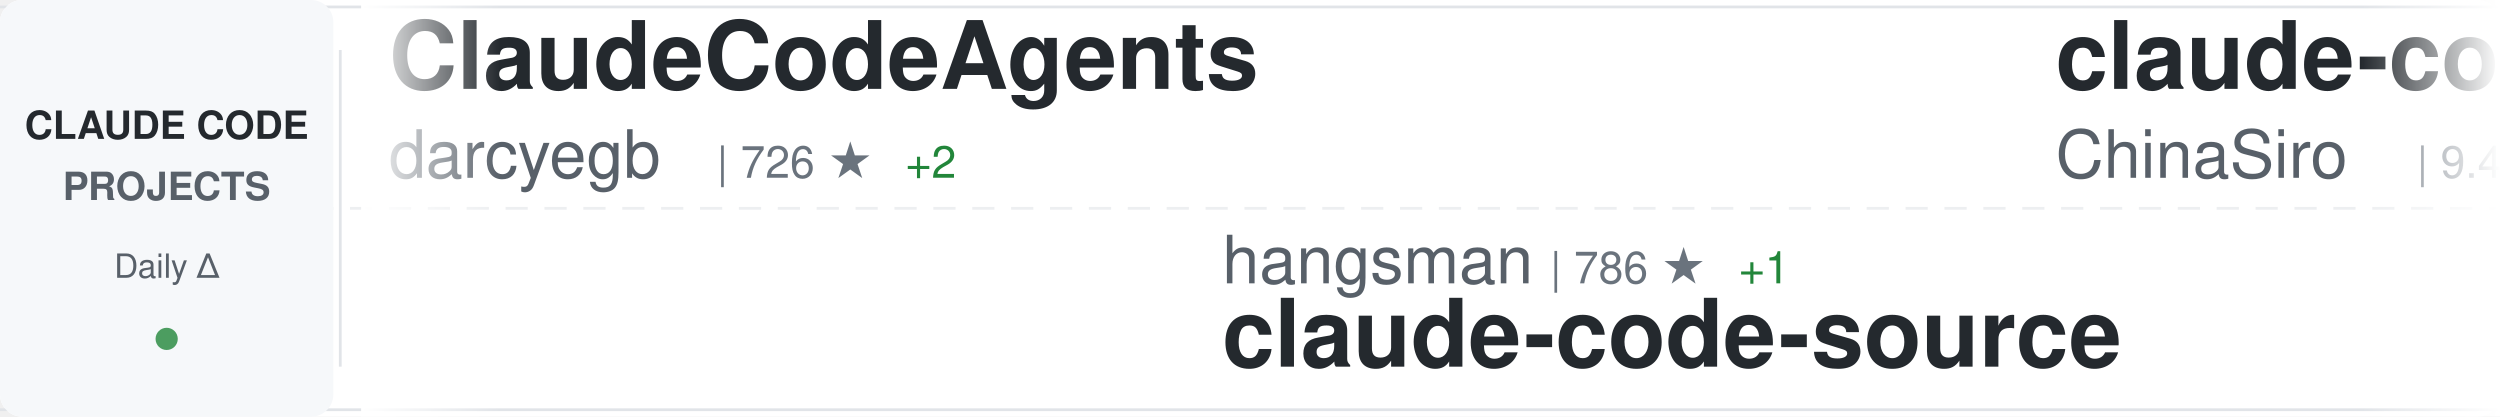
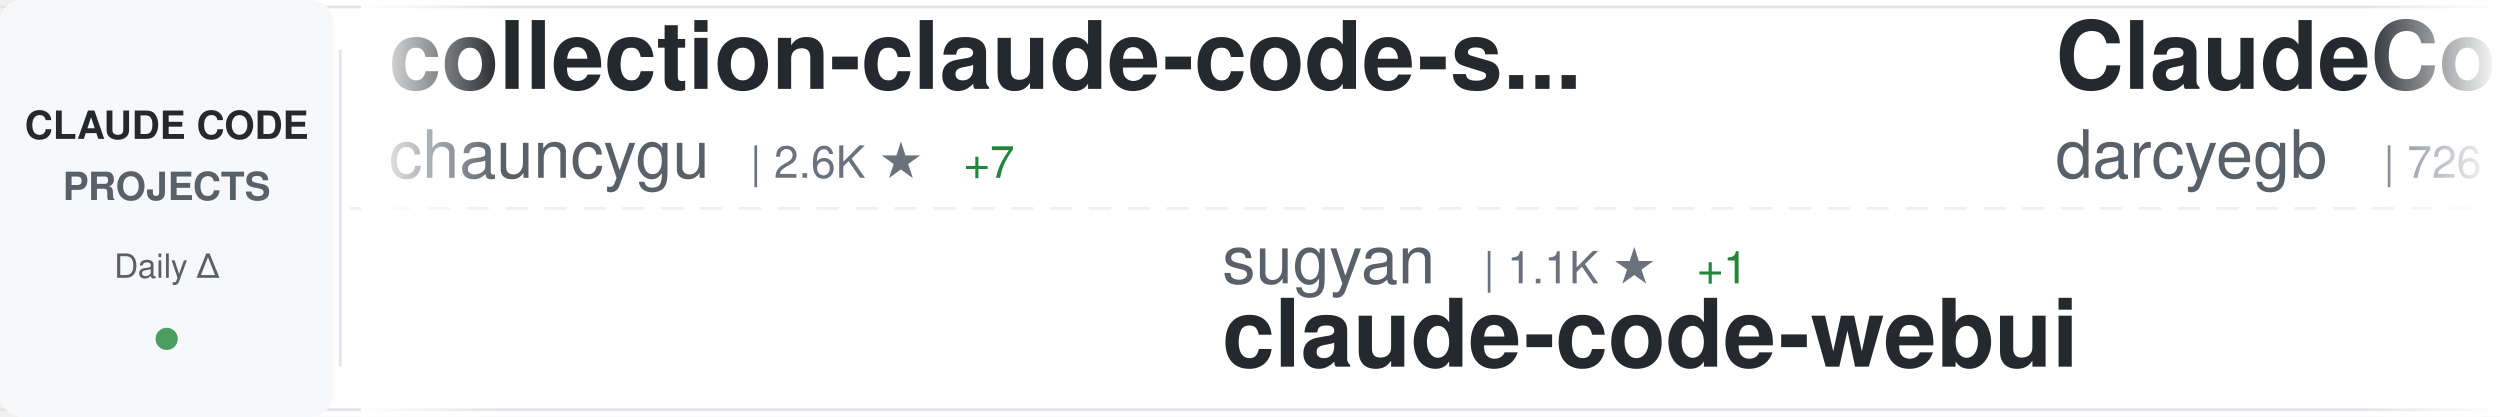
<svg xmlns="http://www.w3.org/2000/svg" width="900" height="150">
  <defs>
    <linearGradient id="awesomeLeftFade" x1="0%" y1="0%" x2="100%" y2="0%">
      <stop offset="0%" style="stop-color:#ffffff;stop-opacity:1" />
      <stop offset="100%" style="stop-color:#ffffff;stop-opacity:0" />
    </linearGradient>
    <linearGradient id="awesomeRightFade" x1="0%" y1="0%" x2="100%" y2="0%">
      <stop offset="0%" style="stop-color:#ffffff;stop-opacity:0" />
      <stop offset="100%" style="stop-color:#ffffff;stop-opacity:1" />
    </linearGradient>
  </defs>
  <rect width="900" height="150" fill="#ffffff" rx="8" />
  <rect x="0" y="2" width="900" height="1" fill="#e1e4e8" />
  <rect x="0" y="147" width="900" height="1" fill="#e1e4e8" />
  <line x1="0" y1="75" x2="900" y2="75" stroke="#e1e4e8" stroke-width="1" stroke-dasharray="8 6" opacity="0.6" />
  <rect x="0" y="0" width="120" height="150" fill="#f6f8fa" rx="8" />
  <text x="60" y="50" font-family="-apple-system, BlinkMacSystemFont, 'Segoe UI', Helvetica, Arial, sans-serif" font-size="14" font-weight="600" fill="#24292e" text-anchor="middle">CLAUDE CODE</text>
  <text x="60" y="72" font-family="-apple-system, BlinkMacSystemFont, 'Segoe UI', Helvetica, Arial, sans-serif" font-size="14" font-weight="600" fill="#586069" text-anchor="middle">PROJECTS</text>
  <text x="60" y="100" font-family="-apple-system, BlinkMacSystemFont, 'Segoe UI', Helvetica, Arial, sans-serif" font-size="12" font-weight="500" fill="#586069" text-anchor="middle">Daily Δ</text>
  <circle cx="60" cy="122" r="4" fill="#22863a" opacity="0.8" />
  <rect x="122" y="18" width="1" height="114" fill="#e1e4e8" />
  <clipPath id="awesomeTickerClip">
    <rect x="130" y="0" width="770" height="150" />
  </clipPath>
  <g clip-path="url(#awesomeTickerClip)">
    <g id="awesomeTickerItems">
      <animateTransform attributeName="transform" attributeType="XML" type="translate" from="0 0" to="-3000 0" dur="54s" repeatCount="indefinite" />
      <g transform="translate(0, 0)">
+         <text x="140" y="32" font-family="-apple-system, BlinkMacSystemFont, 'Segoe UI', Helvetica, Arial, sans-serif" font-size="34" font-weight="600" fill="#24292e">collection-claude-code-s...</text>
+         <text x="140" y="64" font-family="-apple-system, BlinkMacSystemFont, 'Segoe UI', Helvetica, Arial, sans-serif" font-size="24" font-weight="400" fill="#586069">chauncygu</text>
+         <text x="270" y="64" font-family="-apple-system, BlinkMacSystemFont, 'Segoe UI', Helvetica, Arial, sans-serif" font-size="16" font-weight="500" fill="#6a737d">| 2.6K ★</text>
+         <text x="347" y="64" font-family="-apple-system, BlinkMacSystemFont, 'Segoe UI', Helvetica, Arial, sans-serif" font-size="16" font-weight="500" fill="#22863a"> +7</text>
+       </g>
+       <g transform="translate(300, 0)">
+         <text x="140" y="102" font-family="-apple-system, BlinkMacSystemFont, 'Segoe UI', Helvetica, Arial, sans-serif" font-size="24" font-weight="400" fill="#586069">sugyan</text>
+         <text x="234" y="102" font-family="-apple-system, BlinkMacSystemFont, 'Segoe UI', Helvetica, Arial, sans-serif" font-size="16" font-weight="500" fill="#6a737d">| 1.1K ★</text>
+         <text x="311" y="102" font-family="-apple-system, BlinkMacSystemFont, 'Segoe UI', Helvetica, Arial, sans-serif" font-size="16" font-weight="500" fill="#22863a"> +1</text>
+         <text x="140" y="132" font-family="-apple-system, BlinkMacSystemFont, 'Segoe UI', Helvetica, Arial, sans-serif" font-size="34" font-weight="600" fill="#24292e">claude-code-webui</text>
+       </g>
+       <g transform="translate(600, 0)">
        <text x="140" y="32" font-family="-apple-system, BlinkMacSystemFont, 'Segoe UI', Helvetica, Arial, sans-serif" font-size="34" font-weight="600" fill="#24292e">ClaudeCodeAgents</text>
        <text x="140" y="64" font-family="-apple-system, BlinkMacSystemFont, 'Segoe UI', Helvetica, Arial, sans-serif" font-size="24" font-weight="400" fill="#586069">darcyegb</text>
        <text x="258" y="64" font-family="-apple-system, BlinkMacSystemFont, 'Segoe UI', Helvetica, Arial, sans-serif" font-size="16" font-weight="500" fill="#6a737d">| 726 ★</text>
        <text x="326" y="64" font-family="-apple-system, BlinkMacSystemFont, 'Segoe UI', Helvetica, Arial, sans-serif" font-size="16" font-weight="500" fill="#22863a"> +2</text>
      </g>
-       <g transform="translate(300, 0)">
-         <text x="140" y="102" font-family="-apple-system, BlinkMacSystemFont, 'Segoe UI', Helvetica, Arial, sans-serif" font-size="24" font-weight="400" fill="#586069">hangsman</text>
-         <text x="258" y="102" font-family="-apple-system, BlinkMacSystemFont, 'Segoe UI', Helvetica, Arial, sans-serif" font-size="16" font-weight="500" fill="#6a737d">| 786 ★</text>
-         <text x="326" y="102" font-family="-apple-system, BlinkMacSystemFont, 'Segoe UI', Helvetica, Arial, sans-serif" font-size="16" font-weight="500" fill="#22863a"> +1</text>
-         <text x="140" y="132" font-family="-apple-system, BlinkMacSystemFont, 'Segoe UI', Helvetica, Arial, sans-serif" font-size="34" font-weight="600" fill="#24292e">claude-code-source</text>
-       </g>
-       <g transform="translate(600, 0)">
-         <text x="140" y="32" font-family="-apple-system, BlinkMacSystemFont, 'Segoe UI', Helvetica, Arial, sans-serif" font-size="34" font-weight="600" fill="#24292e">claude-code-sourcemap</text>
-         <text x="140" y="64" font-family="-apple-system, BlinkMacSystemFont, 'Segoe UI', Helvetica, Arial, sans-serif" font-size="24" font-weight="400" fill="#586069">ChinaSiro</text>
-         <text x="270" y="64" font-family="-apple-system, BlinkMacSystemFont, 'Segoe UI', Helvetica, Arial, sans-serif" font-size="16" font-weight="500" fill="#6a737d">| 9.4K ★</text>
-         <text x="347" y="64" font-family="-apple-system, BlinkMacSystemFont, 'Segoe UI', Helvetica, Arial, sans-serif" font-size="16" font-weight="500" fill="#22863a"> +13</text>
-       </g>
      <g transform="translate(900, 0)">
-         <text x="140" y="102" font-family="-apple-system, BlinkMacSystemFont, 'Segoe UI', Helvetica, Arial, sans-serif" font-size="24" font-weight="400" fill="#586069">SeemSeam</text>
-         <text x="258" y="102" font-family="-apple-system, BlinkMacSystemFont, 'Segoe UI', Helvetica, Arial, sans-serif" font-size="16" font-weight="500" fill="#6a737d">| 3.0K ★</text>
-         <text x="335" y="102" font-family="-apple-system, BlinkMacSystemFont, 'Segoe UI', Helvetica, Arial, sans-serif" font-size="16" font-weight="500" fill="#22863a"> +11</text>
-         <text x="140" y="132" font-family="-apple-system, BlinkMacSystemFont, 'Segoe UI', Helvetica, Arial, sans-serif" font-size="34" font-weight="600" fill="#24292e">claude_codex_bridge</text>
+         <text x="140" y="102" font-family="-apple-system, BlinkMacSystemFont, 'Segoe UI', Helvetica, Arial, sans-serif" font-size="24" font-weight="400" fill="#586069">ghuntley</text>
+         <text x="258" y="102" font-family="-apple-system, BlinkMacSystemFont, 'Segoe UI', Helvetica, Arial, sans-serif" font-size="16" font-weight="500" fill="#6a737d">| 985 ★</text>
+         <text x="140" y="132" font-family="-apple-system, BlinkMacSystemFont, 'Segoe UI', Helvetica, Arial, sans-serif" font-size="34" font-weight="600" fill="#24292e">claude-code-source-code-...</text>
      </g>
      <g transform="translate(1200, 0)">
-         <text x="140" y="32" font-family="-apple-system, BlinkMacSystemFont, 'Segoe UI', Helvetica, Arial, sans-serif" font-size="34" font-weight="600" fill="#24292e">free-claude-code</text>
-         <text x="140" y="64" font-family="-apple-system, BlinkMacSystemFont, 'Segoe UI', Helvetica, Arial, sans-serif" font-size="24" font-weight="400" fill="#586069">Alishahryar1</text>
-         <text x="306" y="64" font-family="-apple-system, BlinkMacSystemFont, 'Segoe UI', Helvetica, Arial, sans-serif" font-size="16" font-weight="500" fill="#6a737d">| 34.7K ★</text>
-         <text x="392" y="64" font-family="-apple-system, BlinkMacSystemFont, 'Segoe UI', Helvetica, Arial, sans-serif" font-size="16" font-weight="500" fill="#22863a"> +250</text>
+         <text x="140" y="32" font-family="-apple-system, BlinkMacSystemFont, 'Segoe UI', Helvetica, Arial, sans-serif" font-size="34" font-weight="600" fill="#24292e">claude-code-pm-course</text>
+         <text x="140" y="64" font-family="-apple-system, BlinkMacSystemFont, 'Segoe UI', Helvetica, Arial, sans-serif" font-size="24" font-weight="400" fill="#586069">carlvellotti</text>
+         <text x="306" y="64" font-family="-apple-system, BlinkMacSystemFont, 'Segoe UI', Helvetica, Arial, sans-serif" font-size="16" font-weight="500" fill="#6a737d">| 2.1K ★</text>
+         <text x="383" y="64" font-family="-apple-system, BlinkMacSystemFont, 'Segoe UI', Helvetica, Arial, sans-serif" font-size="16" font-weight="500" fill="#22863a"> +1</text>
      </g>
      <g transform="translate(1500, 0)">
-         <text x="140" y="102" font-family="-apple-system, BlinkMacSystemFont, 'Segoe UI', Helvetica, Arial, sans-serif" font-size="24" font-weight="400" fill="#586069">kodu-ai</text>
-         <text x="246" y="102" font-family="-apple-system, BlinkMacSystemFont, 'Segoe UI', Helvetica, Arial, sans-serif" font-size="16" font-weight="500" fill="#6a737d">| 5.3K ★</text>
-         <text x="140" y="132" font-family="-apple-system, BlinkMacSystemFont, 'Segoe UI', Helvetica, Arial, sans-serif" font-size="34" font-weight="600" fill="#24292e">claude-coder</text>
+         <text x="140" y="102" font-family="-apple-system, BlinkMacSystemFont, 'Segoe UI', Helvetica, Arial, sans-serif" font-size="24" font-weight="400" fill="#586069">Windy3f3f3f3f</text>
+         <text x="318" y="102" font-family="-apple-system, BlinkMacSystemFont, 'Segoe UI', Helvetica, Arial, sans-serif" font-size="16" font-weight="500" fill="#6a737d">| 1.4K ★</text>
+         <text x="395" y="102" font-family="-apple-system, BlinkMacSystemFont, 'Segoe UI', Helvetica, Arial, sans-serif" font-size="16" font-weight="500" fill="#22863a"> +9</text>
+         <text x="140" y="132" font-family="-apple-system, BlinkMacSystemFont, 'Segoe UI', Helvetica, Arial, sans-serif" font-size="34" font-weight="600" fill="#24292e">claude-code-from-scratch</text>
      </g>
      <g transform="translate(1800, 0)">
        <text x="140" y="32" font-family="-apple-system, BlinkMacSystemFont, 'Segoe UI', Helvetica, Arial, sans-serif" font-size="34" font-weight="600" fill="#24292e">Claude-Code</text>
-         <text x="140" y="64" font-family="-apple-system, BlinkMacSystemFont, 'Segoe UI', Helvetica, Arial, sans-serif" font-size="24" font-weight="400" fill="#586069">pengchengneo</text>
-         <text x="306" y="64" font-family="-apple-system, BlinkMacSystemFont, 'Segoe UI', Helvetica, Arial, sans-serif" font-size="16" font-weight="500" fill="#6a737d">| 1.5K ★</text>
-         <text x="383" y="64" font-family="-apple-system, BlinkMacSystemFont, 'Segoe UI', Helvetica, Arial, sans-serif" font-size="16" font-weight="500" fill="#22863a"> +6</text>
+         <text x="140" y="64" font-family="-apple-system, BlinkMacSystemFont, 'Segoe UI', Helvetica, Arial, sans-serif" font-size="24" font-weight="400" fill="#586069">KPR111</text>
+         <text x="234" y="64" font-family="-apple-system, BlinkMacSystemFont, 'Segoe UI', Helvetica, Arial, sans-serif" font-size="16" font-weight="500" fill="#6a737d">| 18 ★</text>
      </g>
      <g transform="translate(2100, 0)">
-         <text x="140" y="102" font-family="-apple-system, BlinkMacSystemFont, 'Segoe UI', Helvetica, Arial, sans-serif" font-size="24" font-weight="400" fill="#586069">RichardAtCT</text>
-         <text x="294" y="102" font-family="-apple-system, BlinkMacSystemFont, 'Segoe UI', Helvetica, Arial, sans-serif" font-size="16" font-weight="500" fill="#6a737d">| 2.7K ★</text>
-         <text x="371" y="102" font-family="-apple-system, BlinkMacSystemFont, 'Segoe UI', Helvetica, Arial, sans-serif" font-size="16" font-weight="500" fill="#22863a"> +2</text>
-         <text x="140" y="132" font-family="-apple-system, BlinkMacSystemFont, 'Segoe UI', Helvetica, Arial, sans-serif" font-size="34" font-weight="600" fill="#24292e">claude-code-telegram</text>
+         <text x="140" y="102" font-family="-apple-system, BlinkMacSystemFont, 'Segoe UI', Helvetica, Arial, sans-serif" font-size="24" font-weight="400" fill="#586069">affaan-m</text>
+         <text x="258" y="102" font-family="-apple-system, BlinkMacSystemFont, 'Segoe UI', Helvetica, Arial, sans-serif" font-size="16" font-weight="500" fill="#6a737d">| 216.4K ★</text>
+         <text x="353" y="102" font-family="-apple-system, BlinkMacSystemFont, 'Segoe UI', Helvetica, Arial, sans-serif" font-size="16" font-weight="500" fill="#22863a"> +695</text>
+         <text x="140" y="132" font-family="-apple-system, BlinkMacSystemFont, 'Segoe UI', Helvetica, Arial, sans-serif" font-size="34" font-weight="600" fill="#24292e">ECC</text>
      </g>
      <g transform="translate(2400, 0)">
-         <text x="140" y="32" font-family="-apple-system, BlinkMacSystemFont, 'Segoe UI', Helvetica, Arial, sans-serif" font-size="34" font-weight="600" fill="#24292e">claude-code-guide</text>
-         <text x="140" y="64" font-family="-apple-system, BlinkMacSystemFont, 'Segoe UI', Helvetica, Arial, sans-serif" font-size="24" font-weight="400" fill="#586069">zebbern</text>
-         <text x="246" y="64" font-family="-apple-system, BlinkMacSystemFont, 'Segoe UI', Helvetica, Arial, sans-serif" font-size="16" font-weight="500" fill="#6a737d">| 4.3K ★</text>
-         <text x="323" y="64" font-family="-apple-system, BlinkMacSystemFont, 'Segoe UI', Helvetica, Arial, sans-serif" font-size="16" font-weight="500" fill="#22863a"> +3</text>
+         <text x="140" y="32" font-family="-apple-system, BlinkMacSystemFont, 'Segoe UI', Helvetica, Arial, sans-serif" font-size="34" font-weight="600" fill="#24292e">claude-code-proxy</text>
+         <text x="140" y="64" font-family="-apple-system, BlinkMacSystemFont, 'Segoe UI', Helvetica, Arial, sans-serif" font-size="24" font-weight="400" fill="#586069">fuergaosi233</text>
+         <text x="306" y="64" font-family="-apple-system, BlinkMacSystemFont, 'Segoe UI', Helvetica, Arial, sans-serif" font-size="16" font-weight="500" fill="#6a737d">| 2.7K ★</text>
      </g>
      <g transform="translate(2700, 0)">
-         <text x="140" y="102" font-family="-apple-system, BlinkMacSystemFont, 'Segoe UI', Helvetica, Arial, sans-serif" font-size="24" font-weight="400" fill="#586069">huangjia2019</text>
-         <text x="306" y="102" font-family="-apple-system, BlinkMacSystemFont, 'Segoe UI', Helvetica, Arial, sans-serif" font-size="16" font-weight="500" fill="#6a737d">| 839 ★</text>
-         <text x="374" y="102" font-family="-apple-system, BlinkMacSystemFont, 'Segoe UI', Helvetica, Arial, sans-serif" font-size="16" font-weight="500" fill="#22863a"> +6</text>
-         <text x="140" y="132" font-family="-apple-system, BlinkMacSystemFont, 'Segoe UI', Helvetica, Arial, sans-serif" font-size="34" font-weight="600" fill="#24292e">claude-code-engineering</text>
+         <text x="140" y="102" font-family="-apple-system, BlinkMacSystemFont, 'Segoe UI', Helvetica, Arial, sans-serif" font-size="24" font-weight="400" fill="#586069">huangserva</text>
+         <text x="282" y="102" font-family="-apple-system, BlinkMacSystemFont, 'Segoe UI', Helvetica, Arial, sans-serif" font-size="16" font-weight="500" fill="#6a737d">| 604 ★</text>
+         <text x="140" y="132" font-family="-apple-system, BlinkMacSystemFont, 'Segoe UI', Helvetica, Arial, sans-serif" font-size="34" font-weight="600" fill="#24292e">claude-code-cli</text>
      </g>
      <g transform="translate(3000, 0)">
+         <text x="140" y="32" font-family="-apple-system, BlinkMacSystemFont, 'Segoe UI', Helvetica, Arial, sans-serif" font-size="34" font-weight="600" fill="#24292e">collection-claude-code-s...</text>
+         <text x="140" y="64" font-family="-apple-system, BlinkMacSystemFont, 'Segoe UI', Helvetica, Arial, sans-serif" font-size="24" font-weight="400" fill="#586069">chauncygu</text>
+         <text x="270" y="64" font-family="-apple-system, BlinkMacSystemFont, 'Segoe UI', Helvetica, Arial, sans-serif" font-size="16" font-weight="500" fill="#6a737d">| 2.6K ★</text>
+         <text x="347" y="64" font-family="-apple-system, BlinkMacSystemFont, 'Segoe UI', Helvetica, Arial, sans-serif" font-size="16" font-weight="500" fill="#22863a"> +7</text>
+       </g>
+       <g transform="translate(3300, 0)">
+         <text x="140" y="102" font-family="-apple-system, BlinkMacSystemFont, 'Segoe UI', Helvetica, Arial, sans-serif" font-size="24" font-weight="400" fill="#586069">sugyan</text>
+         <text x="234" y="102" font-family="-apple-system, BlinkMacSystemFont, 'Segoe UI', Helvetica, Arial, sans-serif" font-size="16" font-weight="500" fill="#6a737d">| 1.1K ★</text>
+         <text x="311" y="102" font-family="-apple-system, BlinkMacSystemFont, 'Segoe UI', Helvetica, Arial, sans-serif" font-size="16" font-weight="500" fill="#22863a"> +1</text>
+         <text x="140" y="132" font-family="-apple-system, BlinkMacSystemFont, 'Segoe UI', Helvetica, Arial, sans-serif" font-size="34" font-weight="600" fill="#24292e">claude-code-webui</text>
+       </g>
+       <g transform="translate(3600, 0)">
        <text x="140" y="32" font-family="-apple-system, BlinkMacSystemFont, 'Segoe UI', Helvetica, Arial, sans-serif" font-size="34" font-weight="600" fill="#24292e">ClaudeCodeAgents</text>
        <text x="140" y="64" font-family="-apple-system, BlinkMacSystemFont, 'Segoe UI', Helvetica, Arial, sans-serif" font-size="24" font-weight="400" fill="#586069">darcyegb</text>
        <text x="258" y="64" font-family="-apple-system, BlinkMacSystemFont, 'Segoe UI', Helvetica, Arial, sans-serif" font-size="16" font-weight="500" fill="#6a737d">| 726 ★</text>
        <text x="326" y="64" font-family="-apple-system, BlinkMacSystemFont, 'Segoe UI', Helvetica, Arial, sans-serif" font-size="16" font-weight="500" fill="#22863a"> +2</text>
      </g>
-       <g transform="translate(3300, 0)">
-         <text x="140" y="102" font-family="-apple-system, BlinkMacSystemFont, 'Segoe UI', Helvetica, Arial, sans-serif" font-size="24" font-weight="400" fill="#586069">hangsman</text>
-         <text x="258" y="102" font-family="-apple-system, BlinkMacSystemFont, 'Segoe UI', Helvetica, Arial, sans-serif" font-size="16" font-weight="500" fill="#6a737d">| 786 ★</text>
-         <text x="326" y="102" font-family="-apple-system, BlinkMacSystemFont, 'Segoe UI', Helvetica, Arial, sans-serif" font-size="16" font-weight="500" fill="#22863a"> +1</text>
-         <text x="140" y="132" font-family="-apple-system, BlinkMacSystemFont, 'Segoe UI', Helvetica, Arial, sans-serif" font-size="34" font-weight="600" fill="#24292e">claude-code-source</text>
-       </g>
-       <g transform="translate(3600, 0)">
-         <text x="140" y="32" font-family="-apple-system, BlinkMacSystemFont, 'Segoe UI', Helvetica, Arial, sans-serif" font-size="34" font-weight="600" fill="#24292e">claude-code-sourcemap</text>
-         <text x="140" y="64" font-family="-apple-system, BlinkMacSystemFont, 'Segoe UI', Helvetica, Arial, sans-serif" font-size="24" font-weight="400" fill="#586069">ChinaSiro</text>
-         <text x="270" y="64" font-family="-apple-system, BlinkMacSystemFont, 'Segoe UI', Helvetica, Arial, sans-serif" font-size="16" font-weight="500" fill="#6a737d">| 9.4K ★</text>
-         <text x="347" y="64" font-family="-apple-system, BlinkMacSystemFont, 'Segoe UI', Helvetica, Arial, sans-serif" font-size="16" font-weight="500" fill="#22863a"> +13</text>
-       </g>
      <g transform="translate(3900, 0)">
-         <text x="140" y="102" font-family="-apple-system, BlinkMacSystemFont, 'Segoe UI', Helvetica, Arial, sans-serif" font-size="24" font-weight="400" fill="#586069">SeemSeam</text>
-         <text x="258" y="102" font-family="-apple-system, BlinkMacSystemFont, 'Segoe UI', Helvetica, Arial, sans-serif" font-size="16" font-weight="500" fill="#6a737d">| 3.0K ★</text>
-         <text x="335" y="102" font-family="-apple-system, BlinkMacSystemFont, 'Segoe UI', Helvetica, Arial, sans-serif" font-size="16" font-weight="500" fill="#22863a"> +11</text>
-         <text x="140" y="132" font-family="-apple-system, BlinkMacSystemFont, 'Segoe UI', Helvetica, Arial, sans-serif" font-size="34" font-weight="600" fill="#24292e">claude_codex_bridge</text>
+         <text x="140" y="102" font-family="-apple-system, BlinkMacSystemFont, 'Segoe UI', Helvetica, Arial, sans-serif" font-size="24" font-weight="400" fill="#586069">ghuntley</text>
+         <text x="258" y="102" font-family="-apple-system, BlinkMacSystemFont, 'Segoe UI', Helvetica, Arial, sans-serif" font-size="16" font-weight="500" fill="#6a737d">| 985 ★</text>
+         <text x="140" y="132" font-family="-apple-system, BlinkMacSystemFont, 'Segoe UI', Helvetica, Arial, sans-serif" font-size="34" font-weight="600" fill="#24292e">claude-code-source-code-...</text>
      </g>
    </g>
  </g>
  <rect x="130" y="0" width="50" height="150" fill="url(#awesomeLeftFade)" />
  <rect x="850" y="0" width="50" height="150" fill="url(#awesomeRightFade)" />
</svg>
